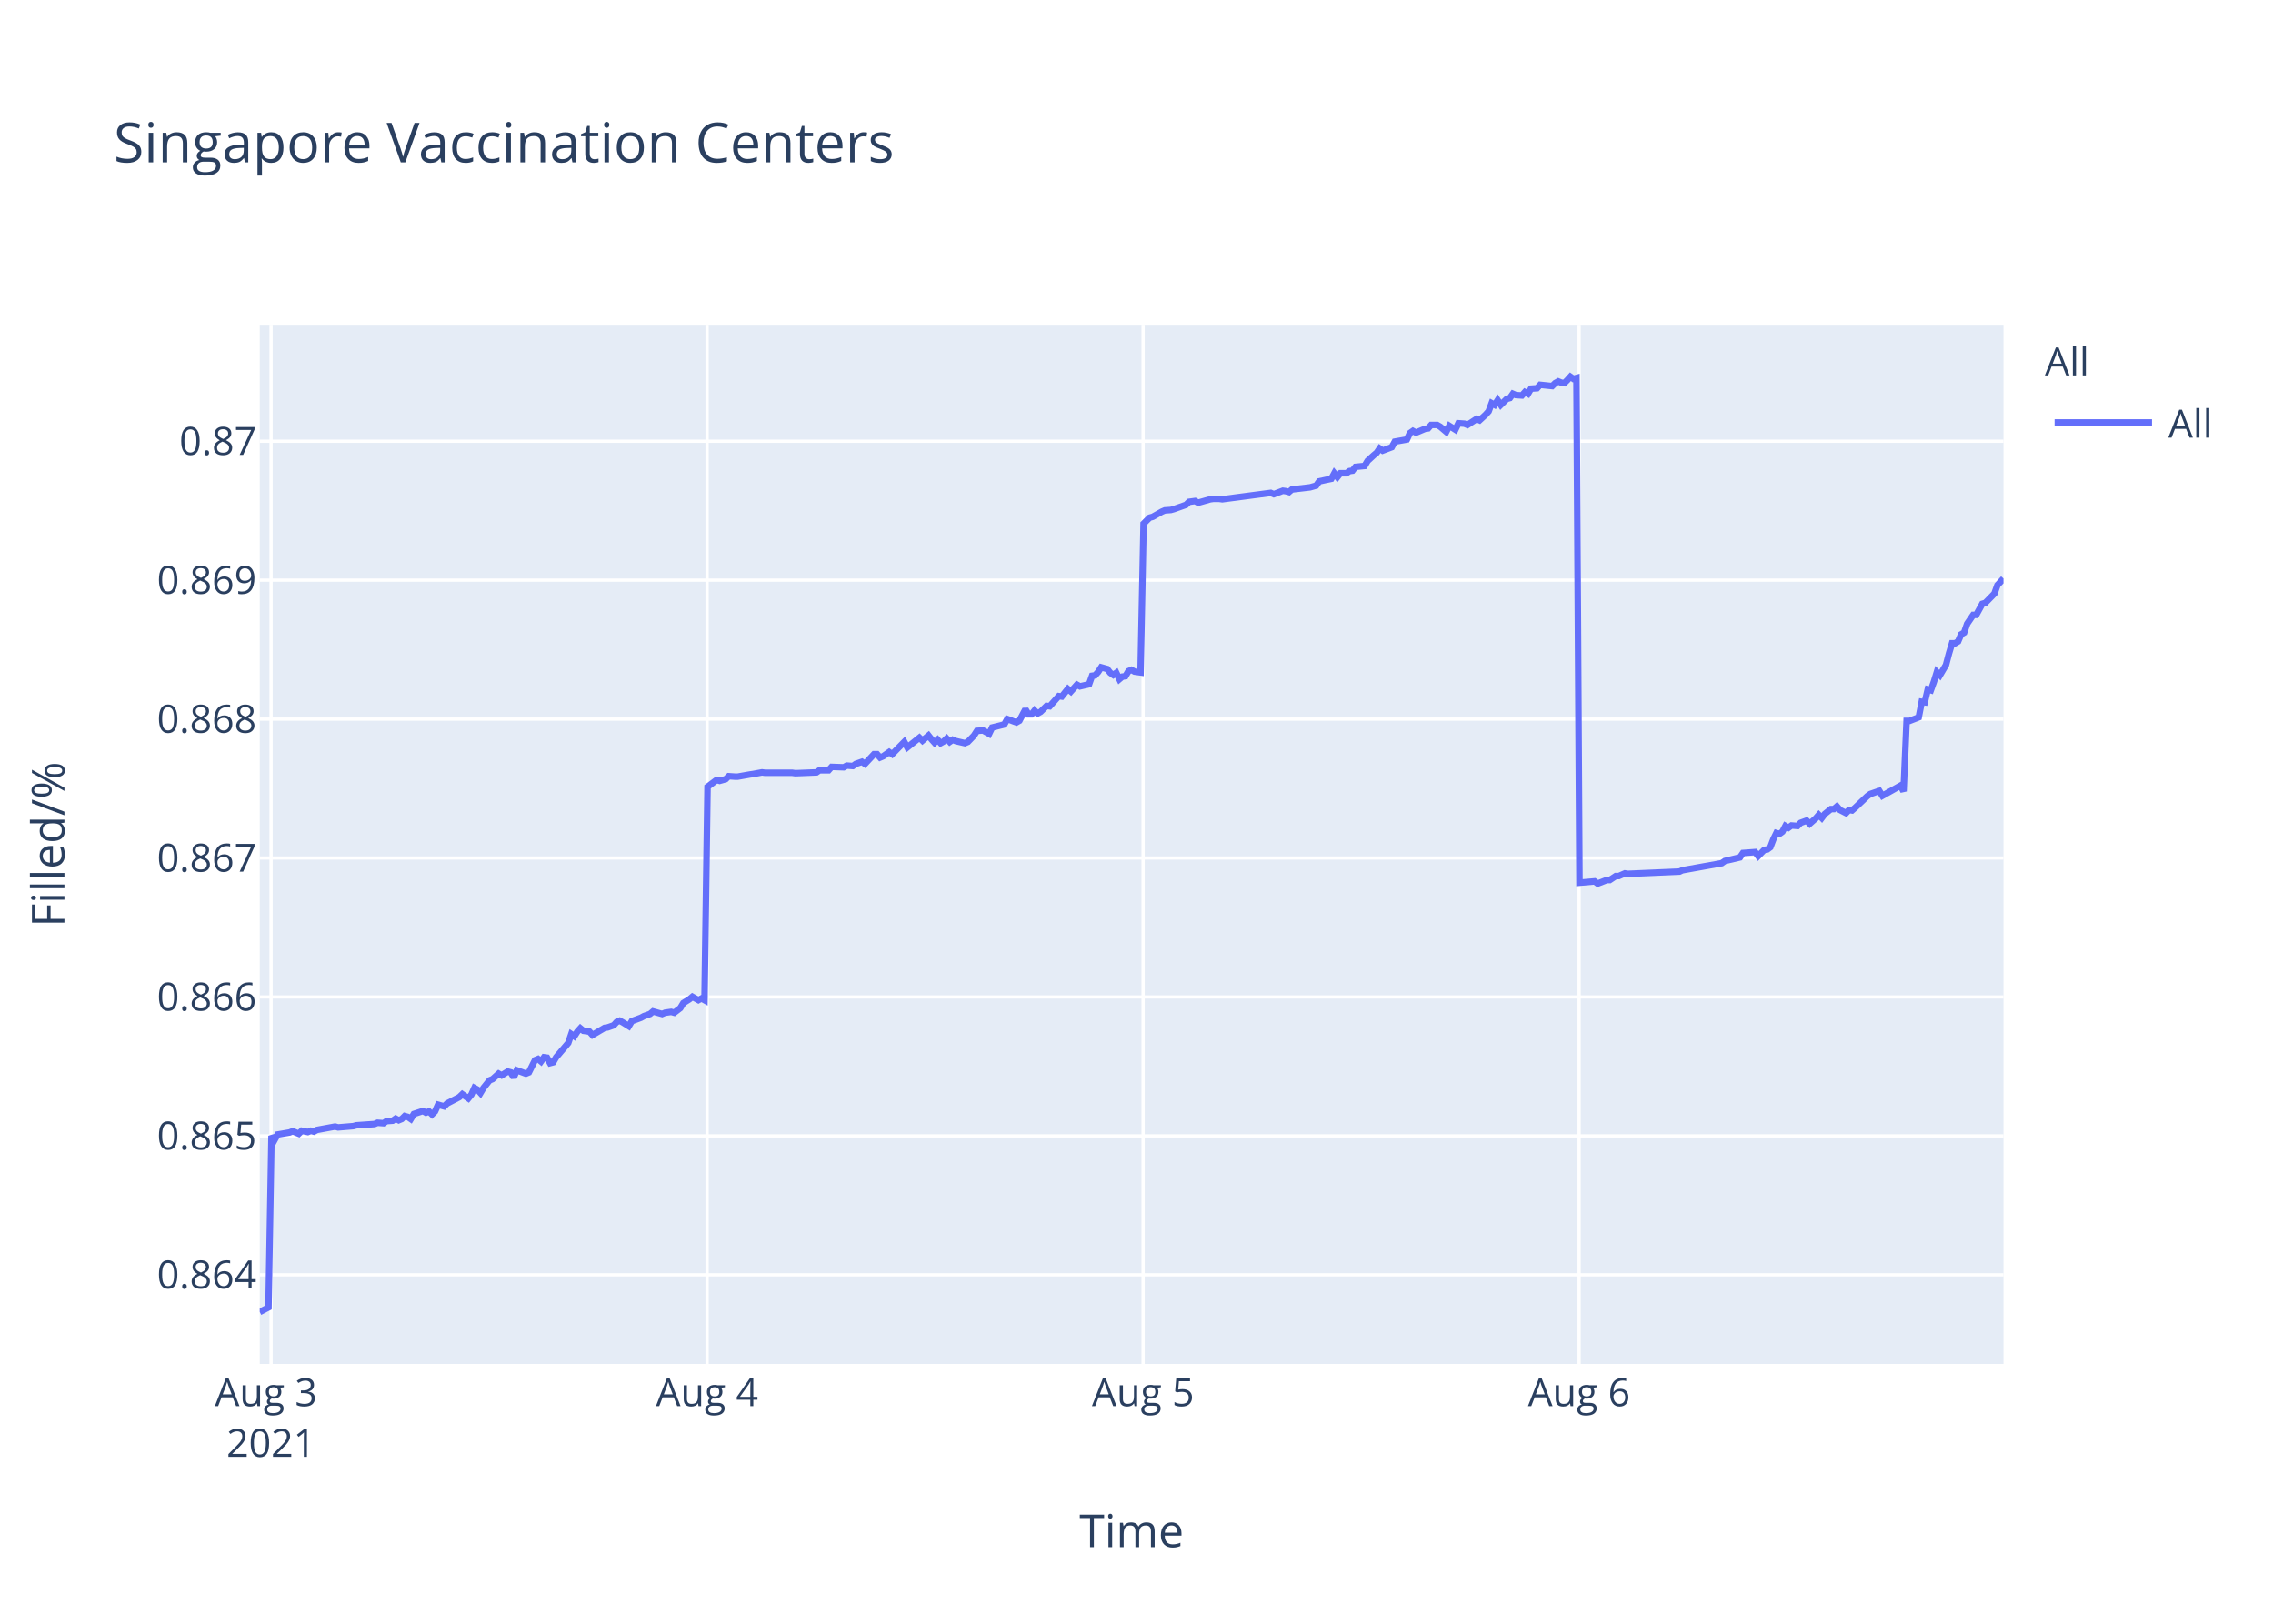
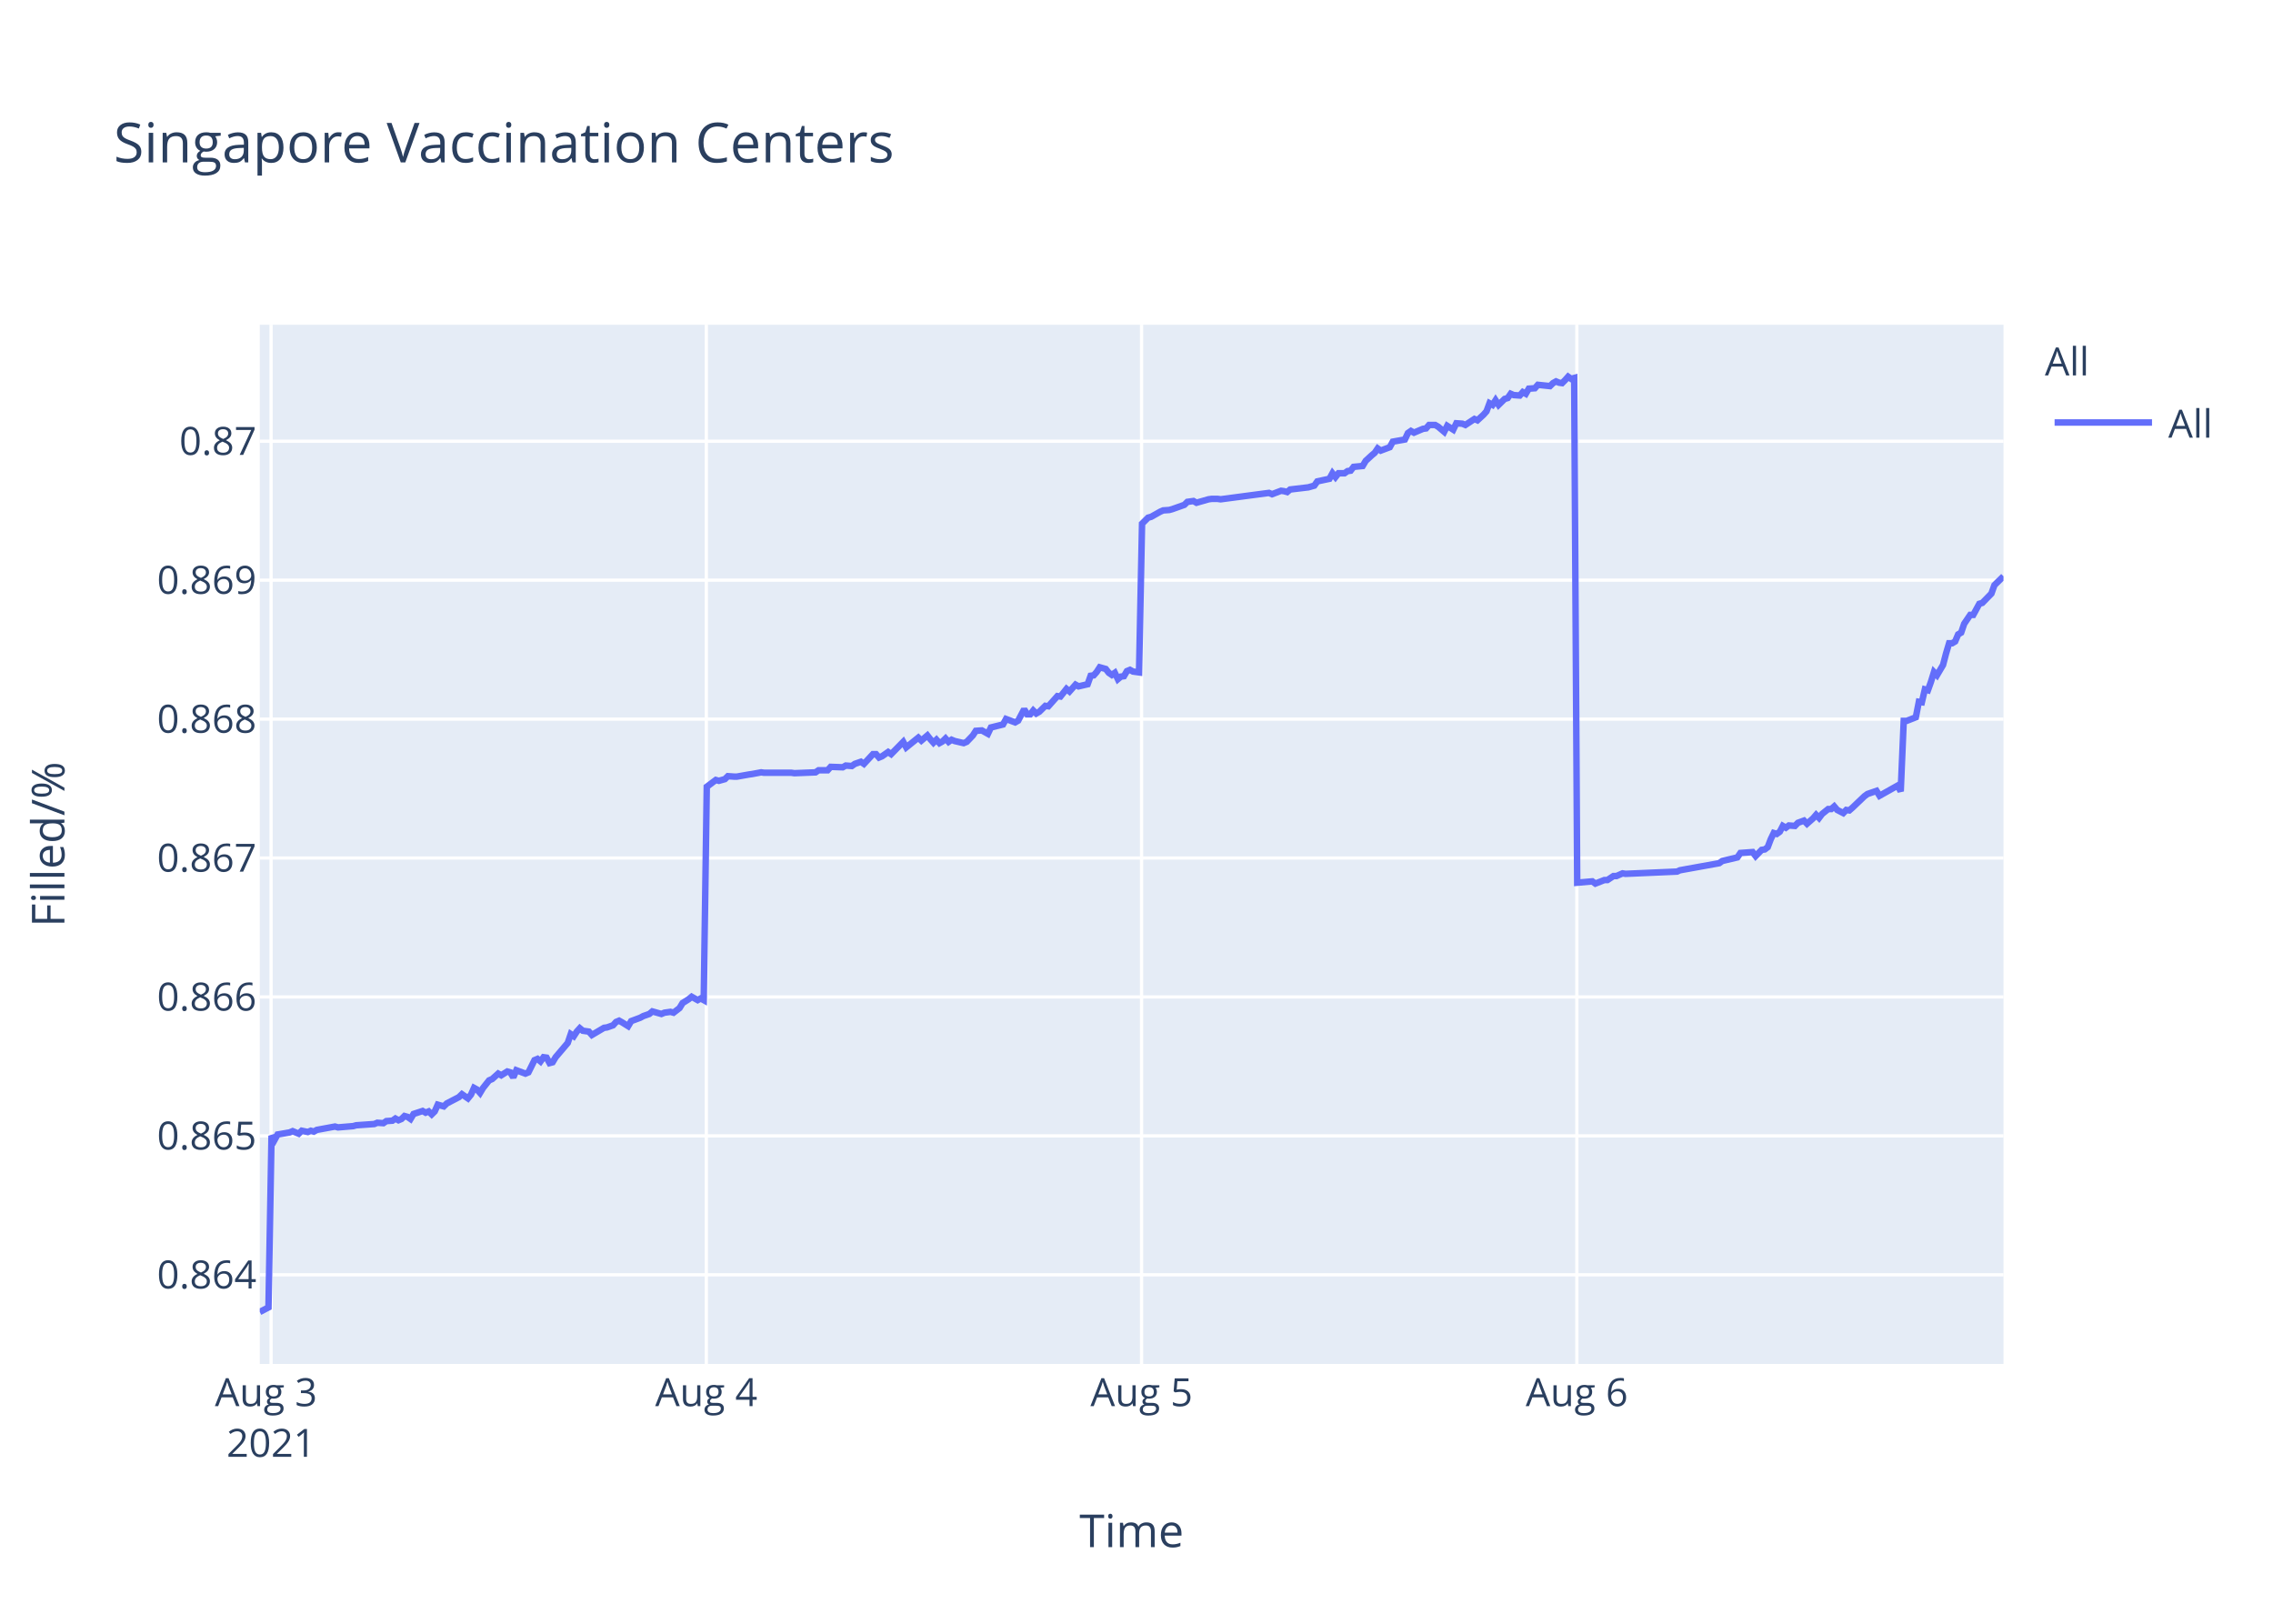
<svg xmlns="http://www.w3.org/2000/svg" class="main-svg" width="700" height="500" style="" viewBox="0 0 700 500">
  <rect x="0" y="0" width="700" height="500" style="fill: rgb(255, 255, 255); fill-opacity: 1;" />
-   <defs id="defs-6c6160">
+   <defs id="defs-9a4e0a">
    <g class="clips">
-       <clipPath id="clip6c6160xyplot" class="plotclip">
+       <clipPath id="clip9a4e0axyplot" class="plotclip">
        <rect width="537" height="320" />
      </clipPath>
-       <clipPath class="axesclip" id="clip6c6160x">
+       <clipPath class="axesclip" id="clip9a4e0ax">
        <rect x="80" y="0" width="537" height="500" />
      </clipPath>
-       <clipPath class="axesclip" id="clip6c6160y">
+       <clipPath class="axesclip" id="clip9a4e0ay">
        <rect x="0" y="100" width="700" height="320" />
      </clipPath>
-       <clipPath class="axesclip" id="clip6c6160xy">
+       <clipPath class="axesclip" id="clip9a4e0axy">
        <rect x="80" y="100" width="537" height="320" />
      </clipPath>
    </g>
    <g class="gradients" />
  </defs>
  <g class="bglayer">
    <rect class="bg" x="80" y="100" width="537" height="320" style="fill: rgb(229, 236, 246); fill-opacity: 1; stroke-width: 0;" />
  </g>
  <g class="layer-below">
    <g class="imagelayer" />
    <g class="shapelayer" />
  </g>
  <g class="cartesianlayer">
    <g class="subplot xy">
      <g class="layer-subplot">
        <g class="shapelayer" />
        <g class="imagelayer" />
      </g>
      <g class="gridlayer">
        <g class="x">
          <path class="xgrid crisp" transform="translate(83.48,0)" d="M0,100v320" style="stroke: rgb(255, 255, 255); stroke-opacity: 1; stroke-width: 1px;" />
-           <path class="xgrid crisp" transform="translate(217.76,0)" d="M0,100v320" style="stroke: rgb(255, 255, 255); stroke-opacity: 1; stroke-width: 1px;" />
-           <path class="xgrid crisp" transform="translate(352.03,0)" d="M0,100v320" style="stroke: rgb(255, 255, 255); stroke-opacity: 1; stroke-width: 1px;" />
-           <path class="xgrid crisp" transform="translate(486.31,0)" d="M0,100v320" style="stroke: rgb(255, 255, 255); stroke-opacity: 1; stroke-width: 1px;" />
+           <path class="xgrid crisp" transform="translate(217.52,0)" d="M0,100v320" style="stroke: rgb(255, 255, 255); stroke-opacity: 1; stroke-width: 1px;" />
+           <path class="xgrid crisp" transform="translate(351.56,0)" d="M0,100v320" style="stroke: rgb(255, 255, 255); stroke-opacity: 1; stroke-width: 1px;" />
+           <path class="xgrid crisp" transform="translate(485.61,0)" d="M0,100v320" style="stroke: rgb(255, 255, 255); stroke-opacity: 1; stroke-width: 1px;" />
        </g>
        <g class="y">
          <path class="ygrid crisp" transform="translate(0,392.55)" d="M80,0h537" style="stroke: rgb(255, 255, 255); stroke-opacity: 1; stroke-width: 1px;" />
          <path class="ygrid crisp" transform="translate(0,349.77)" d="M80,0h537" style="stroke: rgb(255, 255, 255); stroke-opacity: 1; stroke-width: 1px;" />
          <path class="ygrid crisp" transform="translate(0,306.99)" d="M80,0h537" style="stroke: rgb(255, 255, 255); stroke-opacity: 1; stroke-width: 1px;" />
          <path class="ygrid crisp" transform="translate(0,264.21)" d="M80,0h537" style="stroke: rgb(255, 255, 255); stroke-opacity: 1; stroke-width: 1px;" />
          <path class="ygrid crisp" transform="translate(0,221.43)" d="M80,0h537" style="stroke: rgb(255, 255, 255); stroke-opacity: 1; stroke-width: 1px;" />
          <path class="ygrid crisp" transform="translate(0,178.65)" d="M80,0h537" style="stroke: rgb(255, 255, 255); stroke-opacity: 1; stroke-width: 1px;" />
          <path class="ygrid crisp" transform="translate(0,135.87)" d="M80,0h537" style="stroke: rgb(255, 255, 255); stroke-opacity: 1; stroke-width: 1px;" />
        </g>
      </g>
      <g class="zerolinelayer" />
      <path class="xlines-below" />
      <path class="ylines-below" />
      <g class="overlines-below" />
      <g class="xaxislayer-below" />
      <g class="yaxislayer-below" />
      <g class="overaxes-below" />
-       <g class="plot" transform="translate(80,100)" clip-path="url('#clip6c6160xyplot')">
+       <g class="plot" transform="translate(80,100)" clip-path="url('#clip9a4e0axyplot')">
        <g class="scatterlayer mlayer">
-           <g class="trace scatter traceb4b59c" style="stroke-miterlimit: 2; opacity: 1;">
+           <g class="trace scatter trace511b82" style="stroke-miterlimit: 2; opacity: 1;">
            <g class="fills" />
            <g class="errorbars" />
            <g class="lines">
-               <path class="js-line" d="M0,304L2.69,302.59L3.62,249.74L4.55,251.04L5.49,249.35L9.21,248.71L10.15,248.32L12.01,249.1L12.95,248.19L14.81,248.58L15.74,248.19L16.67,248.45L17.61,247.93L23.2,246.9L24.13,247.16L28.8,246.77L29.73,246.51L35.33,246.12L36.26,245.73L38.12,245.86L39.06,245.22L40.92,245.09L41.85,244.44L42.79,244.96L43.72,244.57L44.64,243.66L45.58,243.92L46.51,244.57L47.45,243.02L50.24,242.11L51.17,242.63L52.11,242.24L53.04,243.15L53.97,242.24L54.91,240.17L56.77,240.69L57.7,239.78L61.43,237.84L62.37,236.94L64.22,238.23L65.16,237.07L66.09,235L67.03,235.51L67.96,236.55L68.89,235L70.75,232.67L71.69,232.28L73.56,230.6L74.49,231.12L76.35,229.95L77.28,230.21L78.22,231.76L79.15,229.56L81.95,230.6L82.88,230.21L84.75,226.46L85.68,226.07L86.61,226.85L87.54,225.55L88.47,225.68L89.4,227.36L90.34,227.11L91.27,225.55L95,221.16L95.93,218.44L96.87,219.09L97.8,217.66L98.73,216.63L99.66,217.4L101.53,217.66L102.46,218.7L106.2,216.5L107.12,216.37L108.99,215.72L109.92,214.69L110.85,214.3L111.79,214.82L113.65,215.98L114.58,214.43L117.38,213.39L118.32,212.88L120.18,212.23L121.11,211.45L123.91,212.23L124.84,211.84L126.71,211.58L127.64,211.84L129.5,210.42L130.44,208.87L132.3,207.7L133.23,206.93L135.09,207.96L136.03,207.44L136.96,207.96L137.9,142.27L140.69,140.18L141.63,140.44L143.49,139.92L144.42,139.01L146.29,139.14L147.22,139.14L150.95,138.48L151.88,138.35L154.68,137.83L155.61,137.96L164,137.96L164.94,138.09L171.46,137.83L172.39,137.18L175.19,137.18L176.12,136.14L179.85,136.27L180.79,135.74L182.65,135.88L183.58,135.22L185.45,134.57L186.38,135.22L189.18,132.22L190.11,132.22L191.04,133.27L191.97,132.88L193.84,131.57L194.77,132.22L198.5,128.44L199.43,130.14L203.16,127.14L204.1,128.05L205.96,126.48L206.89,127.66L207.83,128.7L208.76,127.79L209.69,128.83L210.62,128.31L211.55,127.4L212.49,128.44L213.42,127.79L214.35,128.18L217.15,128.83L218.08,128.44L219.97,126.48L220.89,125.05L222.76,124.92L223.69,125.44L224.62,125.96L225.56,124.01L229.29,123.09L230.22,121.4L233.02,122.44L233.95,121.92L235.81,118.4L236.75,119.96L237.68,119.96L238.61,118.79L239.54,119.7L240.48,119.18L242.34,117.35L243.28,117.48L246.07,114.35L247.01,114.48L248.87,112.14L249.8,112.92L251.67,110.83L252.6,111.35L255.4,110.7L256.33,108.09L257.26,107.96L258.19,106.92L259.13,105.48L260.06,105.74L260.99,106L261.92,107.18L262.86,107.83L263.79,107.18L264.73,109.13L265.65,108.35L266.59,108.22L267.52,106.66L268.45,106.27L269.38,106.79L271.25,107.05L272.18,61.25L274.04,59.41L274.98,59.15L277.78,57.57L278.71,57.17L280.57,57.04L281.5,56.78L285.23,55.46L286.17,54.54L288.04,54.28L288.97,54.81L292.7,53.75L293.63,53.62L295.49,53.62L296.42,53.75L311.34,51.78L312.28,52.18L315.07,51.12L316,51.25L316.94,51.52L317.86,50.73L323.46,50.07L325.32,49.54L326.26,48.23L328.12,47.83L329.99,47.44L330.92,45.73L331.85,46.91L332.79,45.73L334.65,45.73L335.58,45.07L336.52,44.94L337.45,43.76L340.24,43.49L341.18,41.91L343.04,40.2L343.98,39.42L344.88,38.1L345.81,38.76L348.61,37.71L349.54,36L353.27,35.34L354.2,33.36L355.13,32.71L356.06,33.23L357.93,32.44L358.86,32.05L359.8,31.92L360.73,30.86L362.59,30.86L363.52,31.39L365.39,32.97L366.33,31.13L368.19,32.31L369.14,30.34L370.99,30.47L371.92,30.86L374.72,29.02L375.65,29.42L377.51,27.71L378.45,26.66L379.38,24.16L380.32,24.68L381.24,23.24L382.18,24.68L384.04,22.84L384.98,22.58L385.91,21.26L386.83,21.66L388.7,21.79L389.63,20.74L390.57,21.26L391.5,19.68L393.36,19.55L394.3,18.5L398.03,18.89L398.96,17.97L399.89,17.45L400.83,17.84L401.76,17.97L402.69,17.05L403.63,16L404.55,16.66L405.49,16.39L406.42,171.81L411.08,171.4L412.02,172.08L414.82,170.99L415.75,170.99L417.61,169.76L418.54,169.76L420.41,168.94L421.34,169.08L437.2,168.39L438.12,167.98L450.24,165.8L451.18,165.12L455.84,164.02L456.77,162.66L460.53,162.38L461.46,163.61L463.33,161.7L464.26,161.57L465.2,160.88L466.13,158.43L467.06,156.51L467.99,156.79L468.93,156.1L469.85,154.33L470.79,154.88L471.72,154.19L473.59,154.33L474.52,153.37L476.38,152.69L477.32,153.65L479.18,152.01L480.12,150.92L481.05,151.87L481.98,150.64L483.85,149.14L484.78,149.14L485.71,148.32L486.64,149.41L488.51,150.37L489.44,149.41L490.37,149.55L491.31,148.73L495.04,145.18L495.97,144.5L498.76,143.54L499.7,145.04L505.29,141.9L506.22,143.68L507.16,121.97L508.09,121.97L510.89,120.88L511.82,116.1L512.75,116.24L513.68,112.28L514.62,112.55L515.55,109.96L516.48,106.95L517.42,107.91L519.28,104.77L520.21,101.22L521.15,98.08L522.08,98.08L523.01,97.53L523.94,95.35L524.87,94.8L525.81,92.07L527.67,89.34L528.6,89.34L530.47,85.93L531.4,85.65L534.2,82.78L535.13,80.19L537,78.14" style="vector-effect: non-scaling-stroke; fill: none; stroke: rgb(99, 110, 250); stroke-opacity: 1; stroke-width: 2px; opacity: 1;" />
+               <path class="js-line" d="M0,304L2.68,302.59L3.62,249.74L4.55,251.04L5.48,249.35L9.2,248.71L10.13,248.32L11.99,249.1L12.93,248.19L14.79,248.58L15.72,248.19L16.64,248.45L17.57,247.93L23.16,246.9L24.09,247.16L28.75,246.77L29.68,246.51L35.27,246.12L36.19,245.73L38.06,245.86L38.99,245.22L40.85,245.09L41.77,244.44L42.71,244.96L43.64,244.57L44.57,243.66L45.5,243.92L46.43,244.57L47.36,243.02L50.15,242.11L51.08,242.63L52.02,242.24L52.95,243.15L53.88,242.24L54.81,240.17L56.67,240.69L57.6,239.78L61.33,237.84L62.26,236.94L64.11,238.23L65.05,237.07L65.98,235L66.91,235.51L67.84,236.55L68.77,235L70.63,232.67L71.56,232.28L73.43,230.6L74.36,231.12L76.22,229.95L77.15,230.21L78.08,231.76L79.01,229.56L81.81,230.6L82.74,230.21L84.6,226.46L85.53,226.07L86.46,226.85L87.39,225.55L88.32,225.68L89.25,227.36L90.18,227.11L91.11,225.55L94.84,221.16L95.77,218.44L96.7,219.09L97.63,217.66L98.56,216.63L99.49,217.4L101.35,217.66L102.28,218.7L106.01,216.5L106.94,216.37L108.8,215.72L109.73,214.69L110.66,214.3L111.59,214.82L113.45,215.98L114.38,214.43L117.18,213.39L118.11,212.88L119.97,212.23L120.9,211.45L123.69,212.23L124.62,211.84L126.49,211.58L127.42,211.84L129.27,210.42L130.21,208.87L132.07,207.7L133,206.93L134.86,207.96L135.79,207.44L136.72,207.96L137.66,142.27L140.45,140.18L141.38,140.44L143.24,139.92L144.17,139.01L146.03,139.14L146.97,139.14L150.69,138.48L151.62,138.35L154.41,137.83L155.34,137.96L163.72,137.96L164.65,138.09L171.16,137.83L172.1,137.18L174.89,137.18L175.82,136.14L179.54,136.27L180.47,135.74L182.33,135.88L183.26,135.22L185.13,134.57L186.06,135.22L188.85,132.22L189.78,132.22L190.71,133.27L191.64,132.88L193.51,131.57L194.44,132.22L198.16,128.44L199.09,130.14L202.81,127.14L203.75,128.05L205.6,126.48L206.53,127.66L207.47,128.7L208.4,127.79L209.33,128.83L210.26,128.31L211.19,127.4L212.12,128.44L213.05,127.79L213.98,128.18L216.77,128.83L217.71,128.44L219.59,126.48L220.51,125.05L222.37,124.92L223.31,125.44L224.24,125.96L225.17,124.01L228.89,123.09L229.82,121.4L232.62,122.44L233.55,121.92L235.41,118.4L236.34,119.96L237.27,119.96L238.2,118.79L239.13,119.7L240.06,119.18L241.93,117.35L242.86,117.48L245.65,114.35L246.58,114.48L248.44,112.14L249.37,112.92L251.23,110.83L252.16,111.35L254.95,110.7L255.88,108.09L256.82,107.96L257.74,106.92L258.68,105.48L259.61,105.74L260.54,106L261.47,107.18L262.41,107.83L263.33,107.18L264.27,109.13L265.2,108.35L266.13,108.22L267.05,106.66L267.99,106.27L268.92,106.79L270.78,107.05L271.71,61.25L273.57,59.41L274.5,59.15L277.3,57.57L278.22,57.17L280.09,57.04L281.02,56.78L284.74,55.46L285.67,54.54L287.54,54.28L288.47,54.81L292.19,53.75L293.12,53.62L294.98,53.62L295.91,53.75L310.8,51.78L311.74,52.18L314.53,51.12L315.45,51.25L316.39,51.52L317.31,50.73L322.9,50.07L324.76,49.54L325.69,48.23L327.55,47.83L329.41,47.44L330.35,45.73L331.28,46.91L332.21,45.73L334.07,45.73L335,45.07L335.94,44.94L336.86,43.76L339.65,43.49L340.59,41.91L342.45,40.2L343.38,39.42L344.28,38.1L345.21,38.76L348,37.71L348.93,36L352.66,35.34L353.58,33.36L354.52,32.71L355.45,33.23L357.31,32.44L358.24,32.05L359.18,31.92L360.1,30.86L361.97,30.86L362.89,31.39L364.76,32.97L365.69,31.13L367.55,32.31L368.5,30.34L370.35,30.47L371.28,30.86L374.07,29.02L375,29.42L376.86,27.71L377.79,26.66L378.72,24.16L379.66,24.68L380.58,23.24L381.51,24.68L383.38,22.84L384.31,22.58L385.24,21.26L386.17,21.66L388.03,21.79L388.96,20.74L389.89,21.26L390.82,19.68L392.68,19.55L393.62,18.5L397.34,18.89L398.27,17.97L399.2,17.45L400.13,17.84L401.07,17.97L401.99,17.05L402.93,16L403.85,16.66L404.79,16.39L405.72,171.81L410.37,171.4L411.31,172.08L414.1,170.99L415.03,170.99L416.89,169.76L417.82,169.76L419.68,168.94L420.61,169.08L436.44,168.39L437.37,167.98L449.46,165.8L450.4,165.12L455.05,164.02L455.98,162.66L459.74,162.38L460.67,163.61L462.53,161.7L463.46,161.57L464.39,160.88L465.32,158.43L466.25,156.51L467.18,156.79L468.12,156.1L469.04,154.33L469.98,154.88L470.9,154.19L472.77,154.33L473.7,153.37L475.56,152.69L476.49,153.65L478.35,152.01L479.29,150.92L480.21,151.87L481.14,150.64L483.01,149.14L483.94,149.14L484.87,148.32L485.8,149.41L487.66,150.37L488.59,149.41L489.52,149.55L490.46,148.73L494.18,145.18L495.11,144.5L497.9,143.54L498.83,145.04L504.42,141.9L505.35,143.68L506.28,121.97L507.21,121.97L510,120.88L510.94,116.1L511.86,116.24L512.79,112.28L513.73,112.55L514.66,109.96L515.59,106.95L516.52,107.91L518.38,104.77L519.31,101.22L520.25,98.08L521.18,98.08L522.11,97.53L523.04,95.35L523.97,94.8L524.9,92.07L526.76,89.34L527.69,89.34L529.56,85.93L530.48,85.65L533.28,82.78L534.21,80.19L537,77.46" style="vector-effect: non-scaling-stroke; fill: none; stroke: rgb(99, 110, 250); stroke-opacity: 1; stroke-width: 2px; opacity: 1;" />
            </g>
            <g class="points" />
            <g class="text" />
          </g>
        </g>
      </g>
      <g class="overplot" />
      <path class="xlines-above crisp" d="M0,0" style="fill: none;" />
      <path class="ylines-above crisp" d="M0,0" style="fill: none;" />
      <g class="overlines-above" />
      <g class="xaxislayer-above">
        <g class="xtick">
          <text text-anchor="middle" x="0" y="433" transform="translate(83.48,0)" style="font-family: 'Open Sans', verdana, arial, sans-serif; font-size: 12px; fill: rgb(42, 63, 95); fill-opacity: 1; white-space: pre;">
            <tspan class="line" dy="0em" x="0" y="433">Aug 3</tspan>
            <tspan class="line" dy="1.3em" x="0" y="433">2021</tspan>
          </text>
        </g>
        <g class="xtick">
-           <text text-anchor="middle" x="0" y="433" transform="translate(217.76,0)" style="font-family: 'Open Sans', verdana, arial, sans-serif; font-size: 12px; fill: rgb(42, 63, 95); fill-opacity: 1; white-space: pre;">Aug 4</text>
+           <text text-anchor="middle" x="0" y="433" transform="translate(217.52,0)" style="font-family: 'Open Sans', verdana, arial, sans-serif; font-size: 12px; fill: rgb(42, 63, 95); fill-opacity: 1; white-space: pre;">Aug 4</text>
        </g>
        <g class="xtick">
-           <text text-anchor="middle" x="0" y="433" transform="translate(352.03,0)" style="font-family: 'Open Sans', verdana, arial, sans-serif; font-size: 12px; fill: rgb(42, 63, 95); fill-opacity: 1; white-space: pre;">Aug 5</text>
+           <text text-anchor="middle" x="0" y="433" transform="translate(351.56,0)" style="font-family: 'Open Sans', verdana, arial, sans-serif; font-size: 12px; fill: rgb(42, 63, 95); fill-opacity: 1; white-space: pre;">Aug 5</text>
        </g>
        <g class="xtick">
-           <text text-anchor="middle" x="0" y="433" transform="translate(486.31,0)" style="font-family: 'Open Sans', verdana, arial, sans-serif; font-size: 12px; fill: rgb(42, 63, 95); fill-opacity: 1; white-space: pre;">Aug 6</text>
+           <text text-anchor="middle" x="0" y="433" transform="translate(485.61,0)" style="font-family: 'Open Sans', verdana, arial, sans-serif; font-size: 12px; fill: rgb(42, 63, 95); fill-opacity: 1; white-space: pre;">Aug 6</text>
        </g>
      </g>
      <g class="yaxislayer-above">
        <g class="ytick">
          <text text-anchor="end" x="79" y="4.2" transform="translate(0,392.55)" style="font-family: 'Open Sans', verdana, arial, sans-serif; font-size: 12px; fill: rgb(42, 63, 95); fill-opacity: 1; white-space: pre;">0.864</text>
        </g>
        <g class="ytick">
          <text text-anchor="end" x="79" y="4.2" transform="translate(0,349.77)" style="font-family: 'Open Sans', verdana, arial, sans-serif; font-size: 12px; fill: rgb(42, 63, 95); fill-opacity: 1; white-space: pre;">0.865</text>
        </g>
        <g class="ytick">
          <text text-anchor="end" x="79" y="4.2" transform="translate(0,306.99)" style="font-family: 'Open Sans', verdana, arial, sans-serif; font-size: 12px; fill: rgb(42, 63, 95); fill-opacity: 1; white-space: pre;">0.866</text>
        </g>
        <g class="ytick">
          <text text-anchor="end" x="79" y="4.2" transform="translate(0,264.21)" style="font-family: 'Open Sans', verdana, arial, sans-serif; font-size: 12px; fill: rgb(42, 63, 95); fill-opacity: 1; white-space: pre;">0.867</text>
        </g>
        <g class="ytick">
          <text text-anchor="end" x="79" y="4.2" transform="translate(0,221.43)" style="font-family: 'Open Sans', verdana, arial, sans-serif; font-size: 12px; fill: rgb(42, 63, 95); fill-opacity: 1; white-space: pre;">0.868</text>
        </g>
        <g class="ytick">
          <text text-anchor="end" x="79" y="4.2" transform="translate(0,178.65)" style="font-family: 'Open Sans', verdana, arial, sans-serif; font-size: 12px; fill: rgb(42, 63, 95); fill-opacity: 1; white-space: pre;">0.869</text>
        </g>
        <g class="ytick">
          <text text-anchor="end" x="79" y="4.2" transform="translate(0,135.87)" style="font-family: 'Open Sans', verdana, arial, sans-serif; font-size: 12px; fill: rgb(42, 63, 95); fill-opacity: 1; white-space: pre;">0.87</text>
        </g>
      </g>
      <g class="overaxes-above" />
    </g>
  </g>
  <g class="polarlayer" />
  <g class="ternarylayer" />
  <g class="geolayer" />
  <g class="funnelarealayer" />
  <g class="pielayer" />
  <g class="treemaplayer" />
  <g class="sunburstlayer" />
  <g class="glimages" />
-   <defs id="topdefs-6c6160">
+   <defs id="topdefs-9a4e0a">
    <g class="clips" />
-     <clipPath id="legend6c6160">
+     <clipPath id="legend9a4e0a">
      <rect width="60" height="45" x="0" y="0" />
    </clipPath>
  </defs>
  <g class="layer-above">
    <g class="imagelayer" />
    <g class="shapelayer" />
  </g>
  <g class="infolayer">
    <g class="legend" pointer-events="all" transform="translate(627.74,100)">
      <rect class="bg" shape-rendering="crispEdges" width="60" height="45" x="0" y="0" style="stroke: rgb(68, 68, 68); stroke-opacity: 1; fill: rgb(255, 255, 255); fill-opacity: 1; stroke-width: 0px;" />
-       <g class="scrollbox" transform="" clip-path="url('#legend6c6160')">
+       <g class="scrollbox" transform="" clip-path="url('#legend9a4e0a')">
        <text class="legendtitletext" text-anchor="start" x="2" y="15.6" style="font-family: 'Open Sans', verdana, arial, sans-serif; font-size: 12px; fill: rgb(42, 63, 95); fill-opacity: 1; white-space: pre;">All</text>
        <g class="groups" transform="">
          <g class="traces" transform="translate(0,30.1)" style="opacity: 1;">
            <text class="legendtext" text-anchor="start" x="40" y="4.68" style="font-family: 'Open Sans', verdana, arial, sans-serif; font-size: 12px; fill: rgb(42, 63, 95); fill-opacity: 1; white-space: pre;">All</text>
            <g class="layers" style="opacity: 1;">
              <g class="legendfill" />
              <g class="legendlines">
                <path class="js-line" d="M5,0h30" style="fill: none; stroke: rgb(99, 110, 250); stroke-opacity: 1; stroke-width: 2px;" />
              </g>
              <g class="legendsymbols">
                <g class="legendpoints" />
              </g>
            </g>
            <rect class="legendtoggle" x="0" y="-9.5" width="54.891" height="19" style="fill: rgb(0, 0, 0); fill-opacity: 0;" />
          </g>
        </g>
      </g>
      <rect class="scrollbar" rx="20" ry="3" width="0" height="0" x="0" y="0" style="fill: rgb(128, 139, 164); fill-opacity: 1;" />
    </g>
    <g class="g-gtitle">
      <text class="gtitle" x="35" y="50" text-anchor="start" dy="0em" style="font-family: 'Open Sans', verdana, arial, sans-serif; font-size: 17px; fill: rgb(42, 63, 95); opacity: 1; font-weight: normal; white-space: pre;">Singapore Vaccination Centers</text>
    </g>
    <g class="g-xtitle">
      <text class="xtitle" x="348.5" y="476.409" text-anchor="middle" style="font-family: 'Open Sans', verdana, arial, sans-serif; font-size: 14px; fill: rgb(42, 63, 95); opacity: 1; font-weight: normal; white-space: pre;">Time</text>
    </g>
    <g class="g-ytitle">
      <text class="ytitle" transform="rotate(-90,19.84063,260)" x="19.841" y="260" text-anchor="middle" style="font-family: 'Open Sans', verdana, arial, sans-serif; font-size: 14px; fill: rgb(42, 63, 95); opacity: 1; font-weight: normal; white-space: pre;">Filled/%</text>
    </g>
  </g>
</svg>
